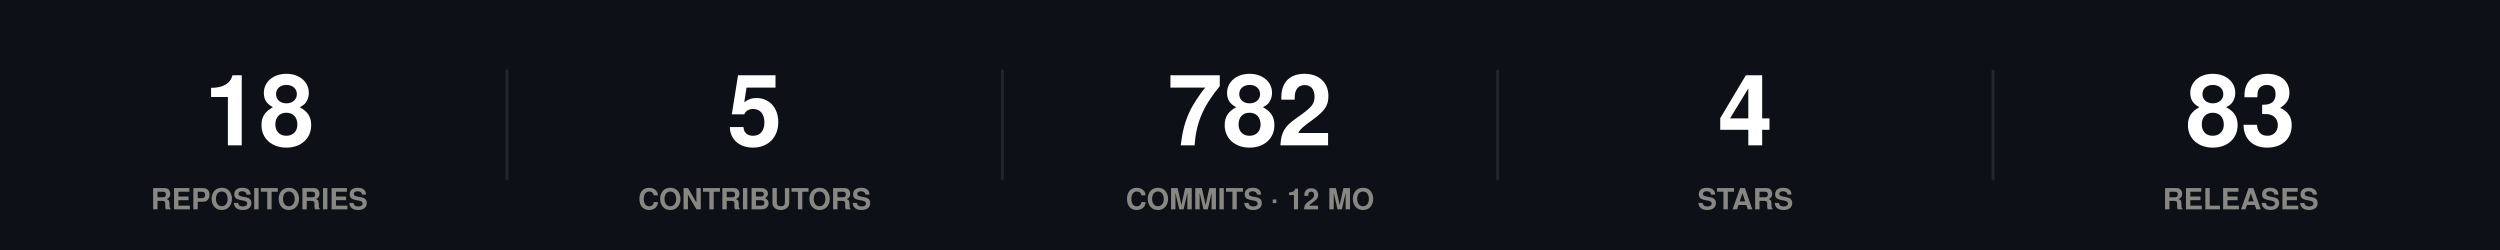
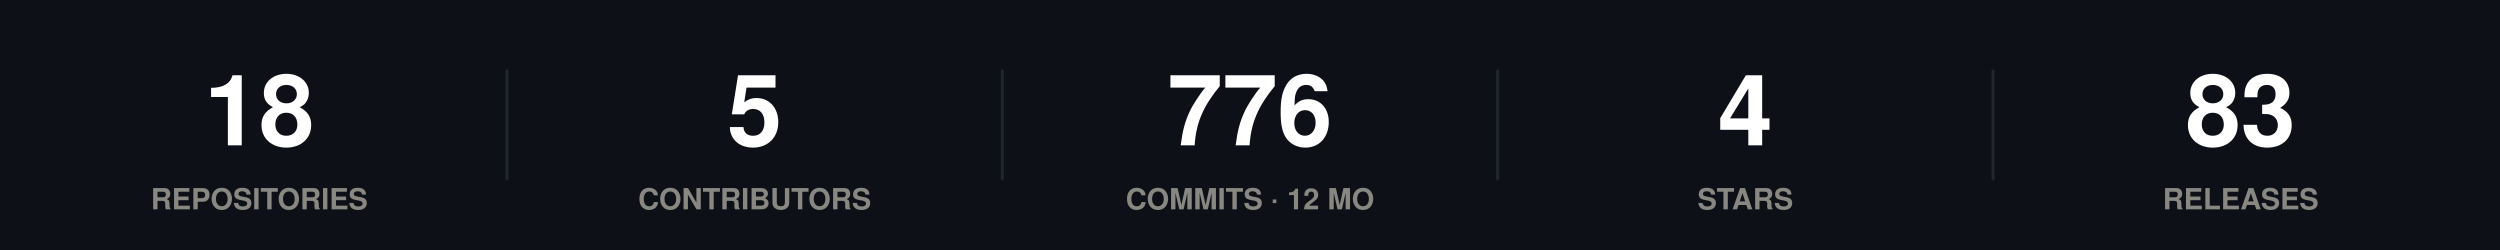
<svg xmlns="http://www.w3.org/2000/svg" width="860" height="86" viewBox="0 0 860 86" role="img">
  <rect width="860" height="86" fill="#0d1117" />
  <style>
@keyframes grow{from{transform:scaleX(0)}}
@keyframes rise{from{opacity:0;transform:translateY(9px)}}
@keyframes fade{from{opacity:0}}
@keyframes draw{to{stroke-dashoffset:0}}
.bar{transform-box:fill-box;transform-origin:left center;animation:grow .9s cubic-bezier(.22,1,.36,1) var(--d,0s) both}
.rise{animation:rise .7s cubic-bezier(.22,1,.36,1) var(--d,0s) both}
.fade{animation:fade .8s ease-out var(--d,0s) both}
.draw{animation:draw 1.7s ease-out .1s both}
@media (prefers-reduced-motion:reduce){
.bar,.rise,.fade,.draw{animation:none;transform:none;opacity:1;stroke-dashoffset:0}
}
</style>
  <g class="rise" style="--d:0.00s">
    <text x="89.2" y="50" font-family="-apple-system,BlinkMacSystemFont,'Segoe UI',Helvetica,Arial,sans-serif" font-size="34" font-weight="700" fill="#ffffff" text-anchor="middle">18</text>
    <text x="89.2" y="72" font-family="-apple-system,BlinkMacSystemFont,'Segoe UI',Helvetica,Arial,sans-serif" font-size="10" font-weight="600" fill="#898781" text-anchor="middle">REPOSITORIES</text>
  </g>
  <line x1="174.4" y1="24" x2="174.4" y2="62" stroke="#21262d" stroke-width="1" />
  <g class="rise" style="--d:0.07s">
    <text x="259.6" y="50" font-family="-apple-system,BlinkMacSystemFont,'Segoe UI',Helvetica,Arial,sans-serif" font-size="34" font-weight="700" fill="#ffffff" text-anchor="middle">5</text>
    <text x="259.6" y="72" font-family="-apple-system,BlinkMacSystemFont,'Segoe UI',Helvetica,Arial,sans-serif" font-size="10" font-weight="600" fill="#898781" text-anchor="middle">CONTRIBUTORS</text>
  </g>
  <line x1="344.8" y1="24" x2="344.8" y2="62" stroke="#21262d" stroke-width="1" />
  <g class="rise" style="--d:0.14s">
-     <text x="430" y="50" font-family="-apple-system,BlinkMacSystemFont,'Segoe UI',Helvetica,Arial,sans-serif" font-size="34" font-weight="700" fill="#ffffff" text-anchor="middle">782</text>
+     <text x="430" y="50" font-family="-apple-system,BlinkMacSystemFont,'Segoe UI',Helvetica,Arial,sans-serif" font-size="34" font-weight="700" fill="#ffffff" text-anchor="middle">776</text>
    <text x="430" y="72" font-family="-apple-system,BlinkMacSystemFont,'Segoe UI',Helvetica,Arial,sans-serif" font-size="10" font-weight="600" fill="#898781" text-anchor="middle">COMMITS · 12 MO</text>
  </g>
  <line x1="515.2" y1="24" x2="515.2" y2="62" stroke="#21262d" stroke-width="1" />
  <g class="rise" style="--d:0.21s">
    <text x="600.4" y="50" font-family="-apple-system,BlinkMacSystemFont,'Segoe UI',Helvetica,Arial,sans-serif" font-size="34" font-weight="700" fill="#ffffff" text-anchor="middle">4</text>
    <text x="600.4" y="72" font-family="-apple-system,BlinkMacSystemFont,'Segoe UI',Helvetica,Arial,sans-serif" font-size="10" font-weight="600" fill="#898781" text-anchor="middle">STARS</text>
  </g>
  <line x1="685.6" y1="24" x2="685.6" y2="62" stroke="#21262d" stroke-width="1" />
  <g class="rise" style="--d:0.28s">
    <text x="770.8" y="50" font-family="-apple-system,BlinkMacSystemFont,'Segoe UI',Helvetica,Arial,sans-serif" font-size="34" font-weight="700" fill="#ffffff" text-anchor="middle">83</text>
    <text x="770.8" y="72" font-family="-apple-system,BlinkMacSystemFont,'Segoe UI',Helvetica,Arial,sans-serif" font-size="10" font-weight="600" fill="#898781" text-anchor="middle">RELEASES</text>
  </g>
</svg>
